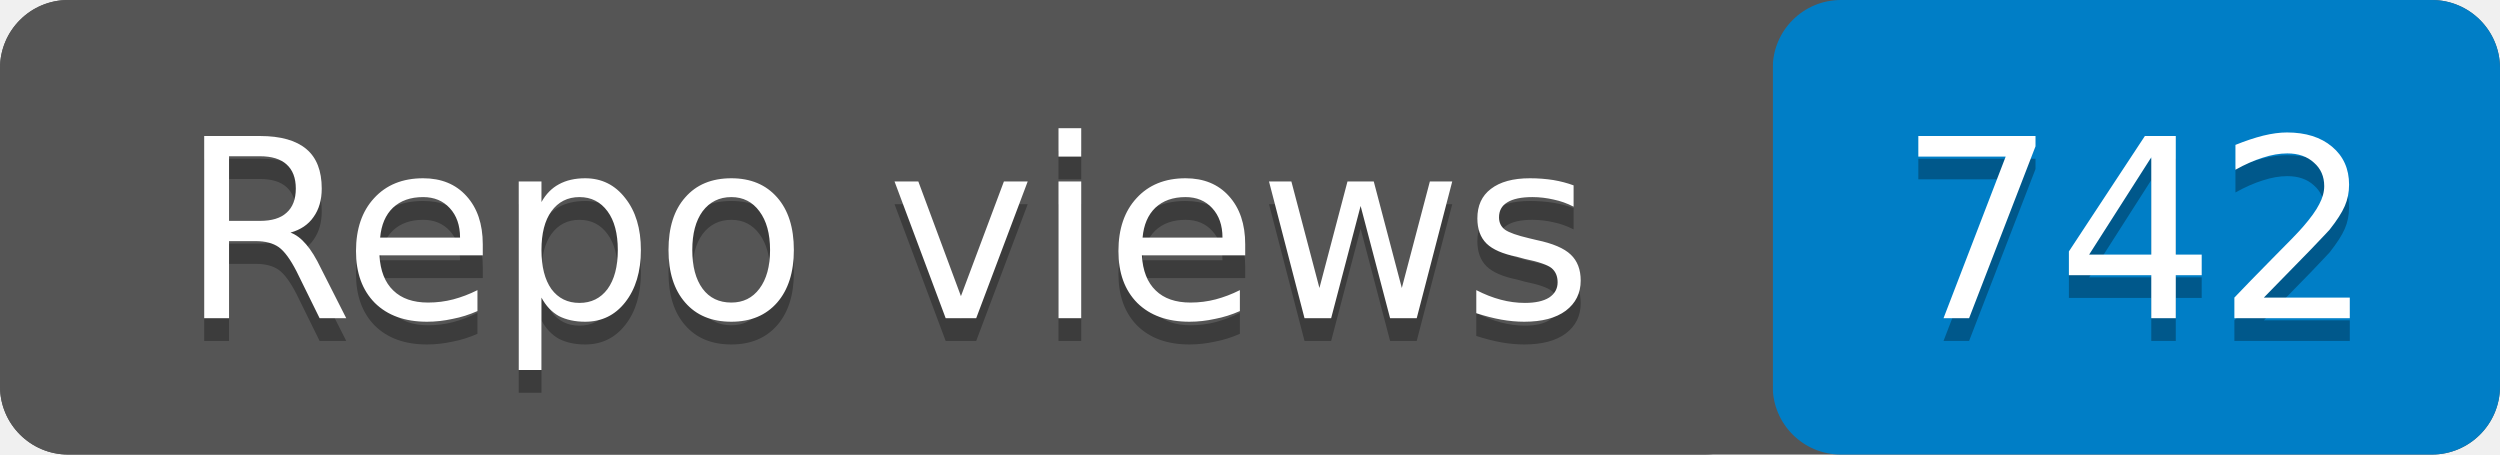
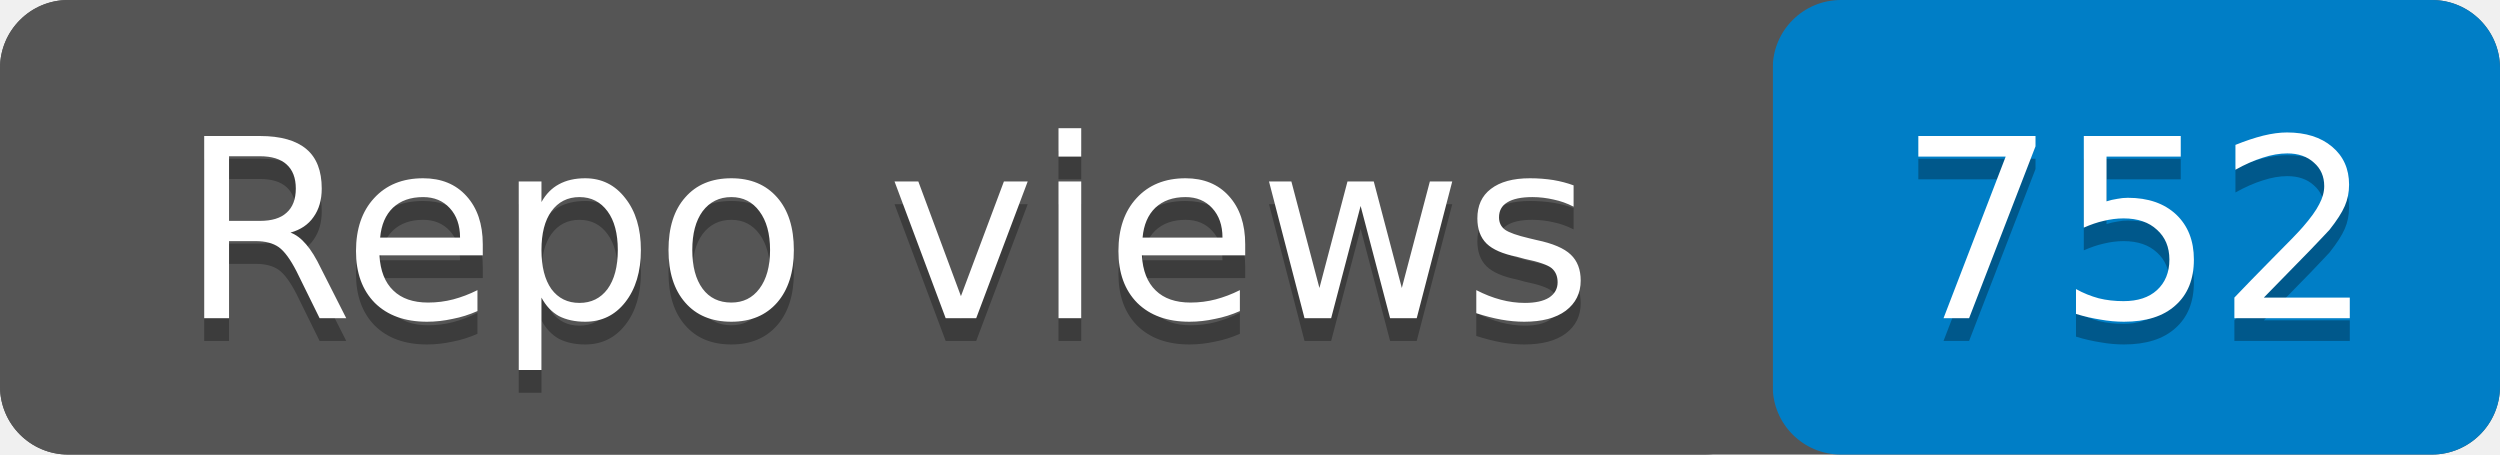
- <svg xmlns="http://www.w3.org/2000/svg" width="110" height="20" role="img" aria-label="Repo views: 742">
+ <svg xmlns="http://www.w3.org/2000/svg" width="110" height="20" role="img" aria-label="Repo views: 752">
  <rect width="110" height="20" rx="3" fill="#555" />
  <rect x="78" width="32" height="20" rx="3" fill="#007ec6" />
  <rect width="78" height="20" rx="3" fill="#555" />
  <g fill="#fff" text-anchor="middle" font-family="Verdana,Geneva,DejaVu Sans,sans-serif" font-size="11">
    <text x="39" y="15" fill="#010101" fill-opacity=".3">Repo views</text>
    <text x="39" y="14">Repo views</text>
-     <text x="94" y="15" fill="#010101" fill-opacity=".3">742</text>
-     <text x="94" y="14">742</text>
+     <text x="94" y="15" fill="#010101" fill-opacity=".3">752</text>
+     <text x="94" y="14">752</text>
  </g>
</svg>
